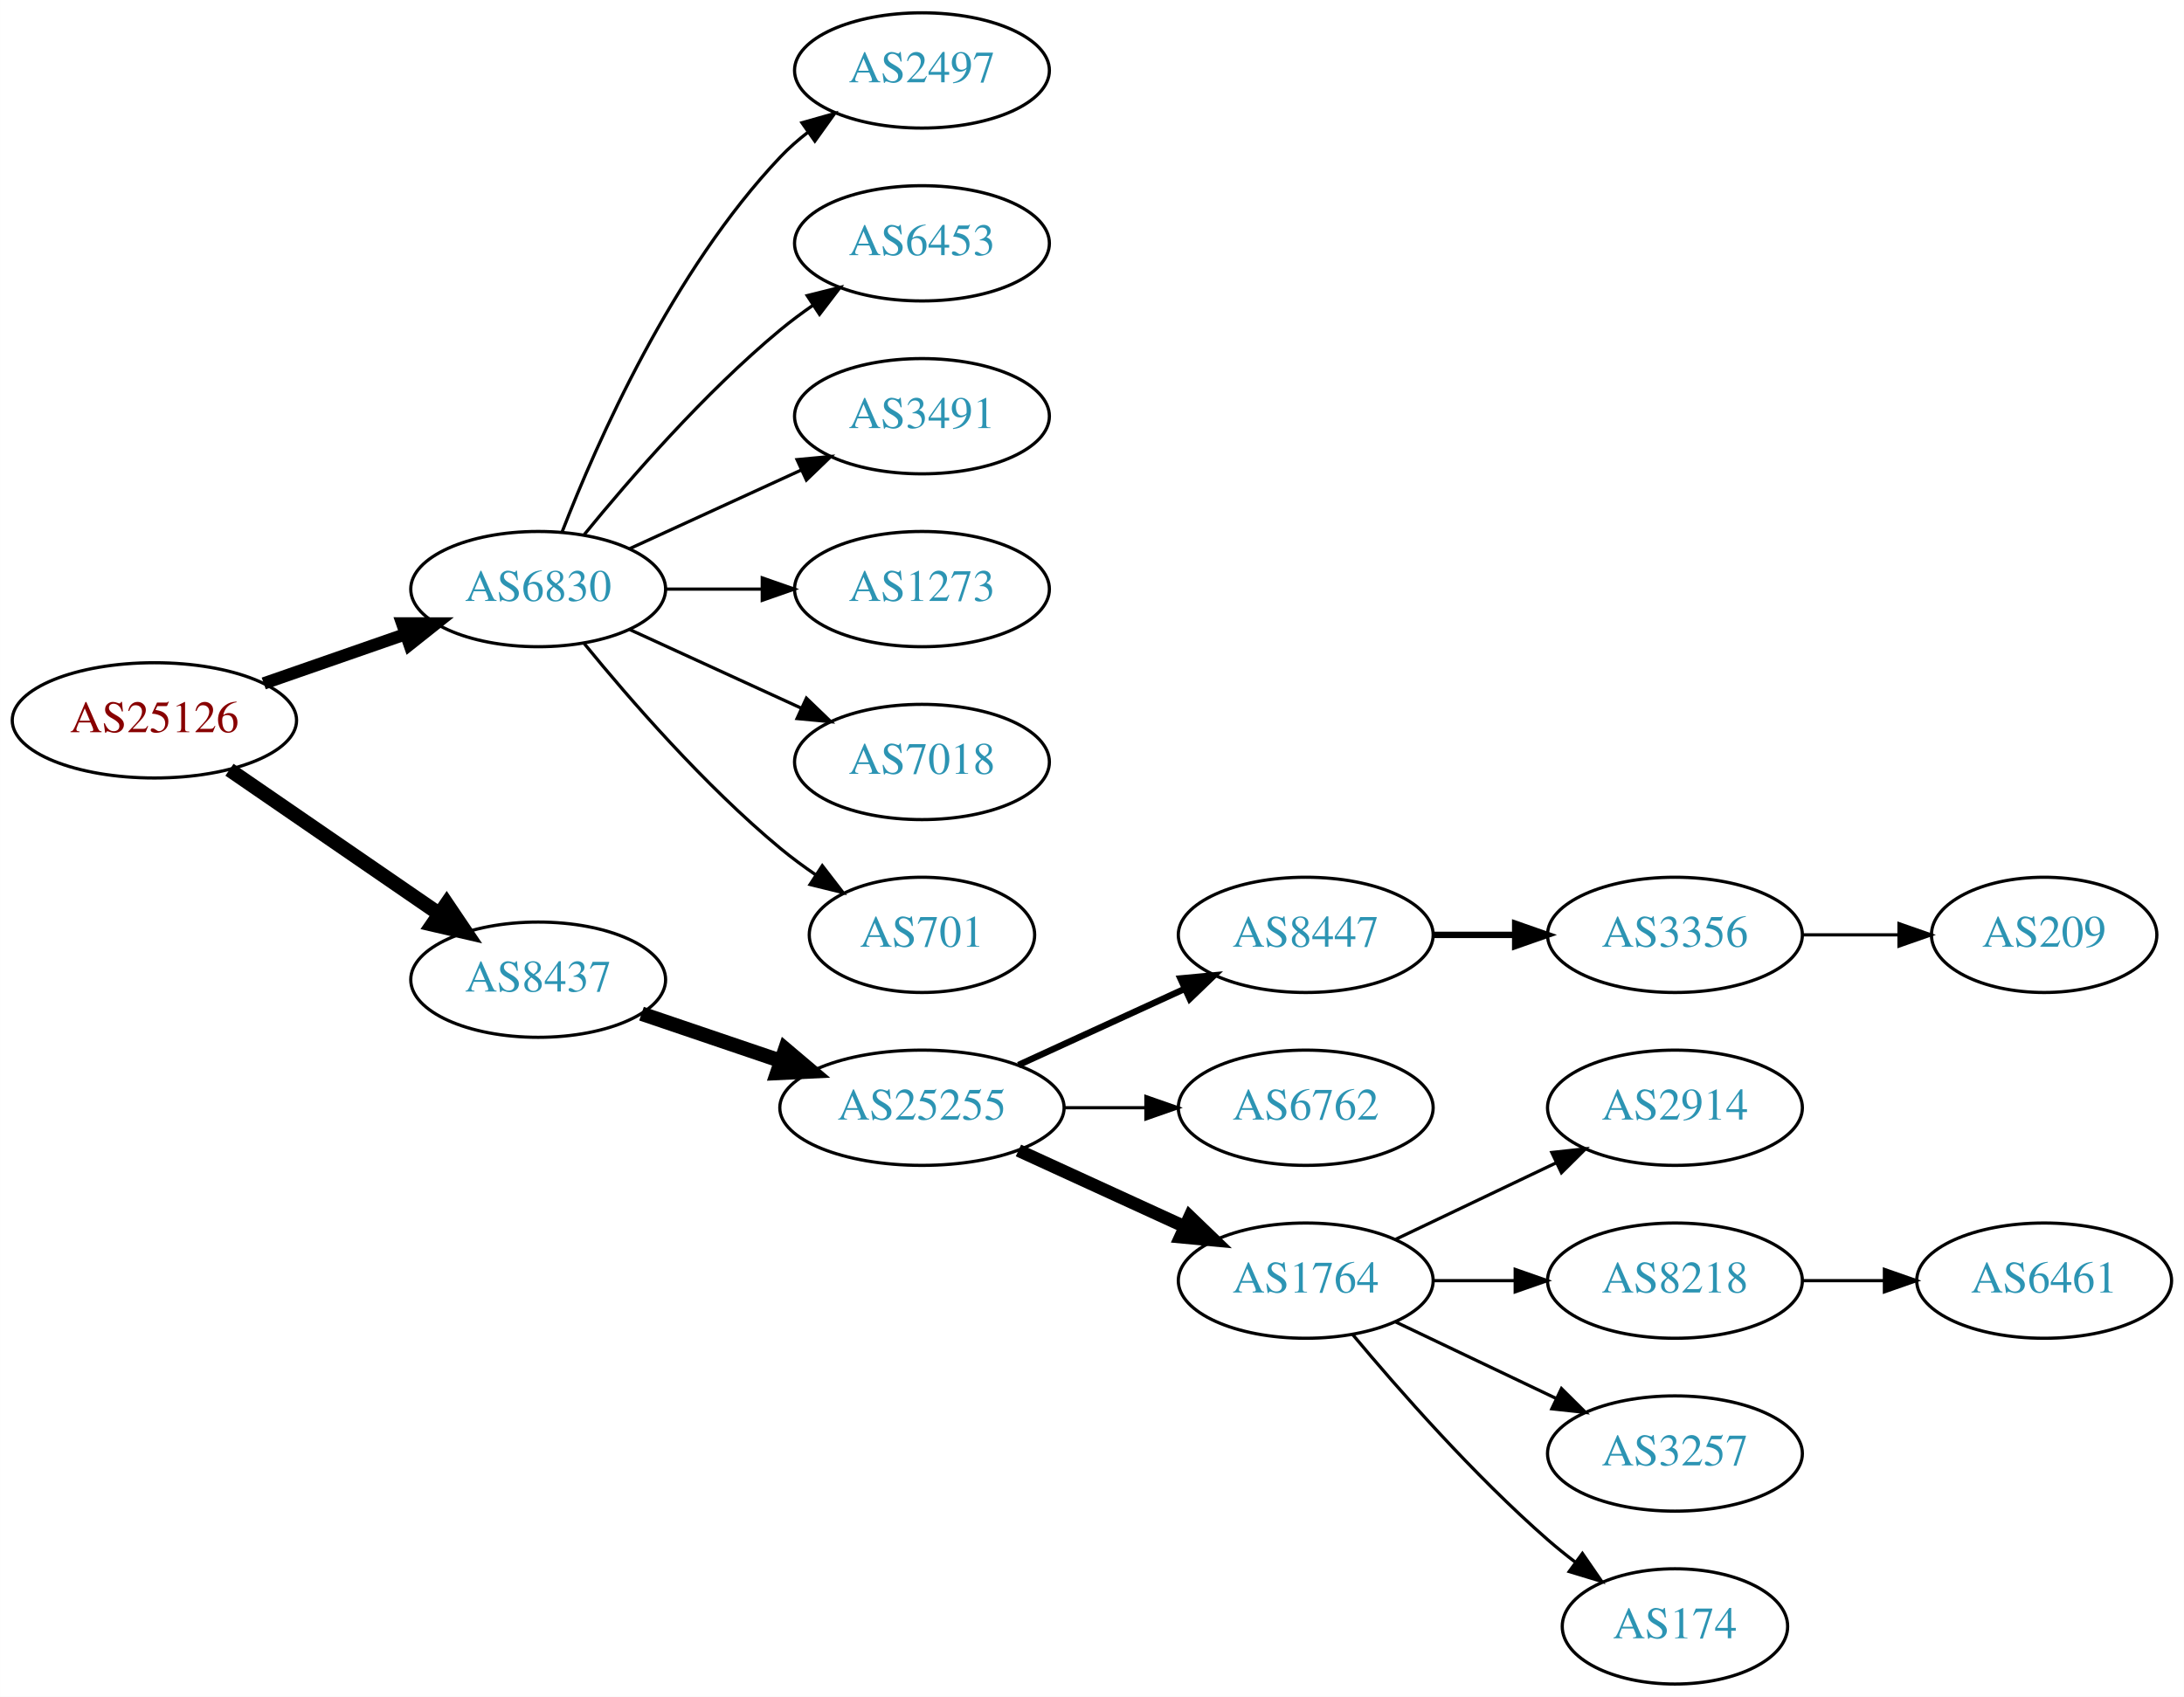
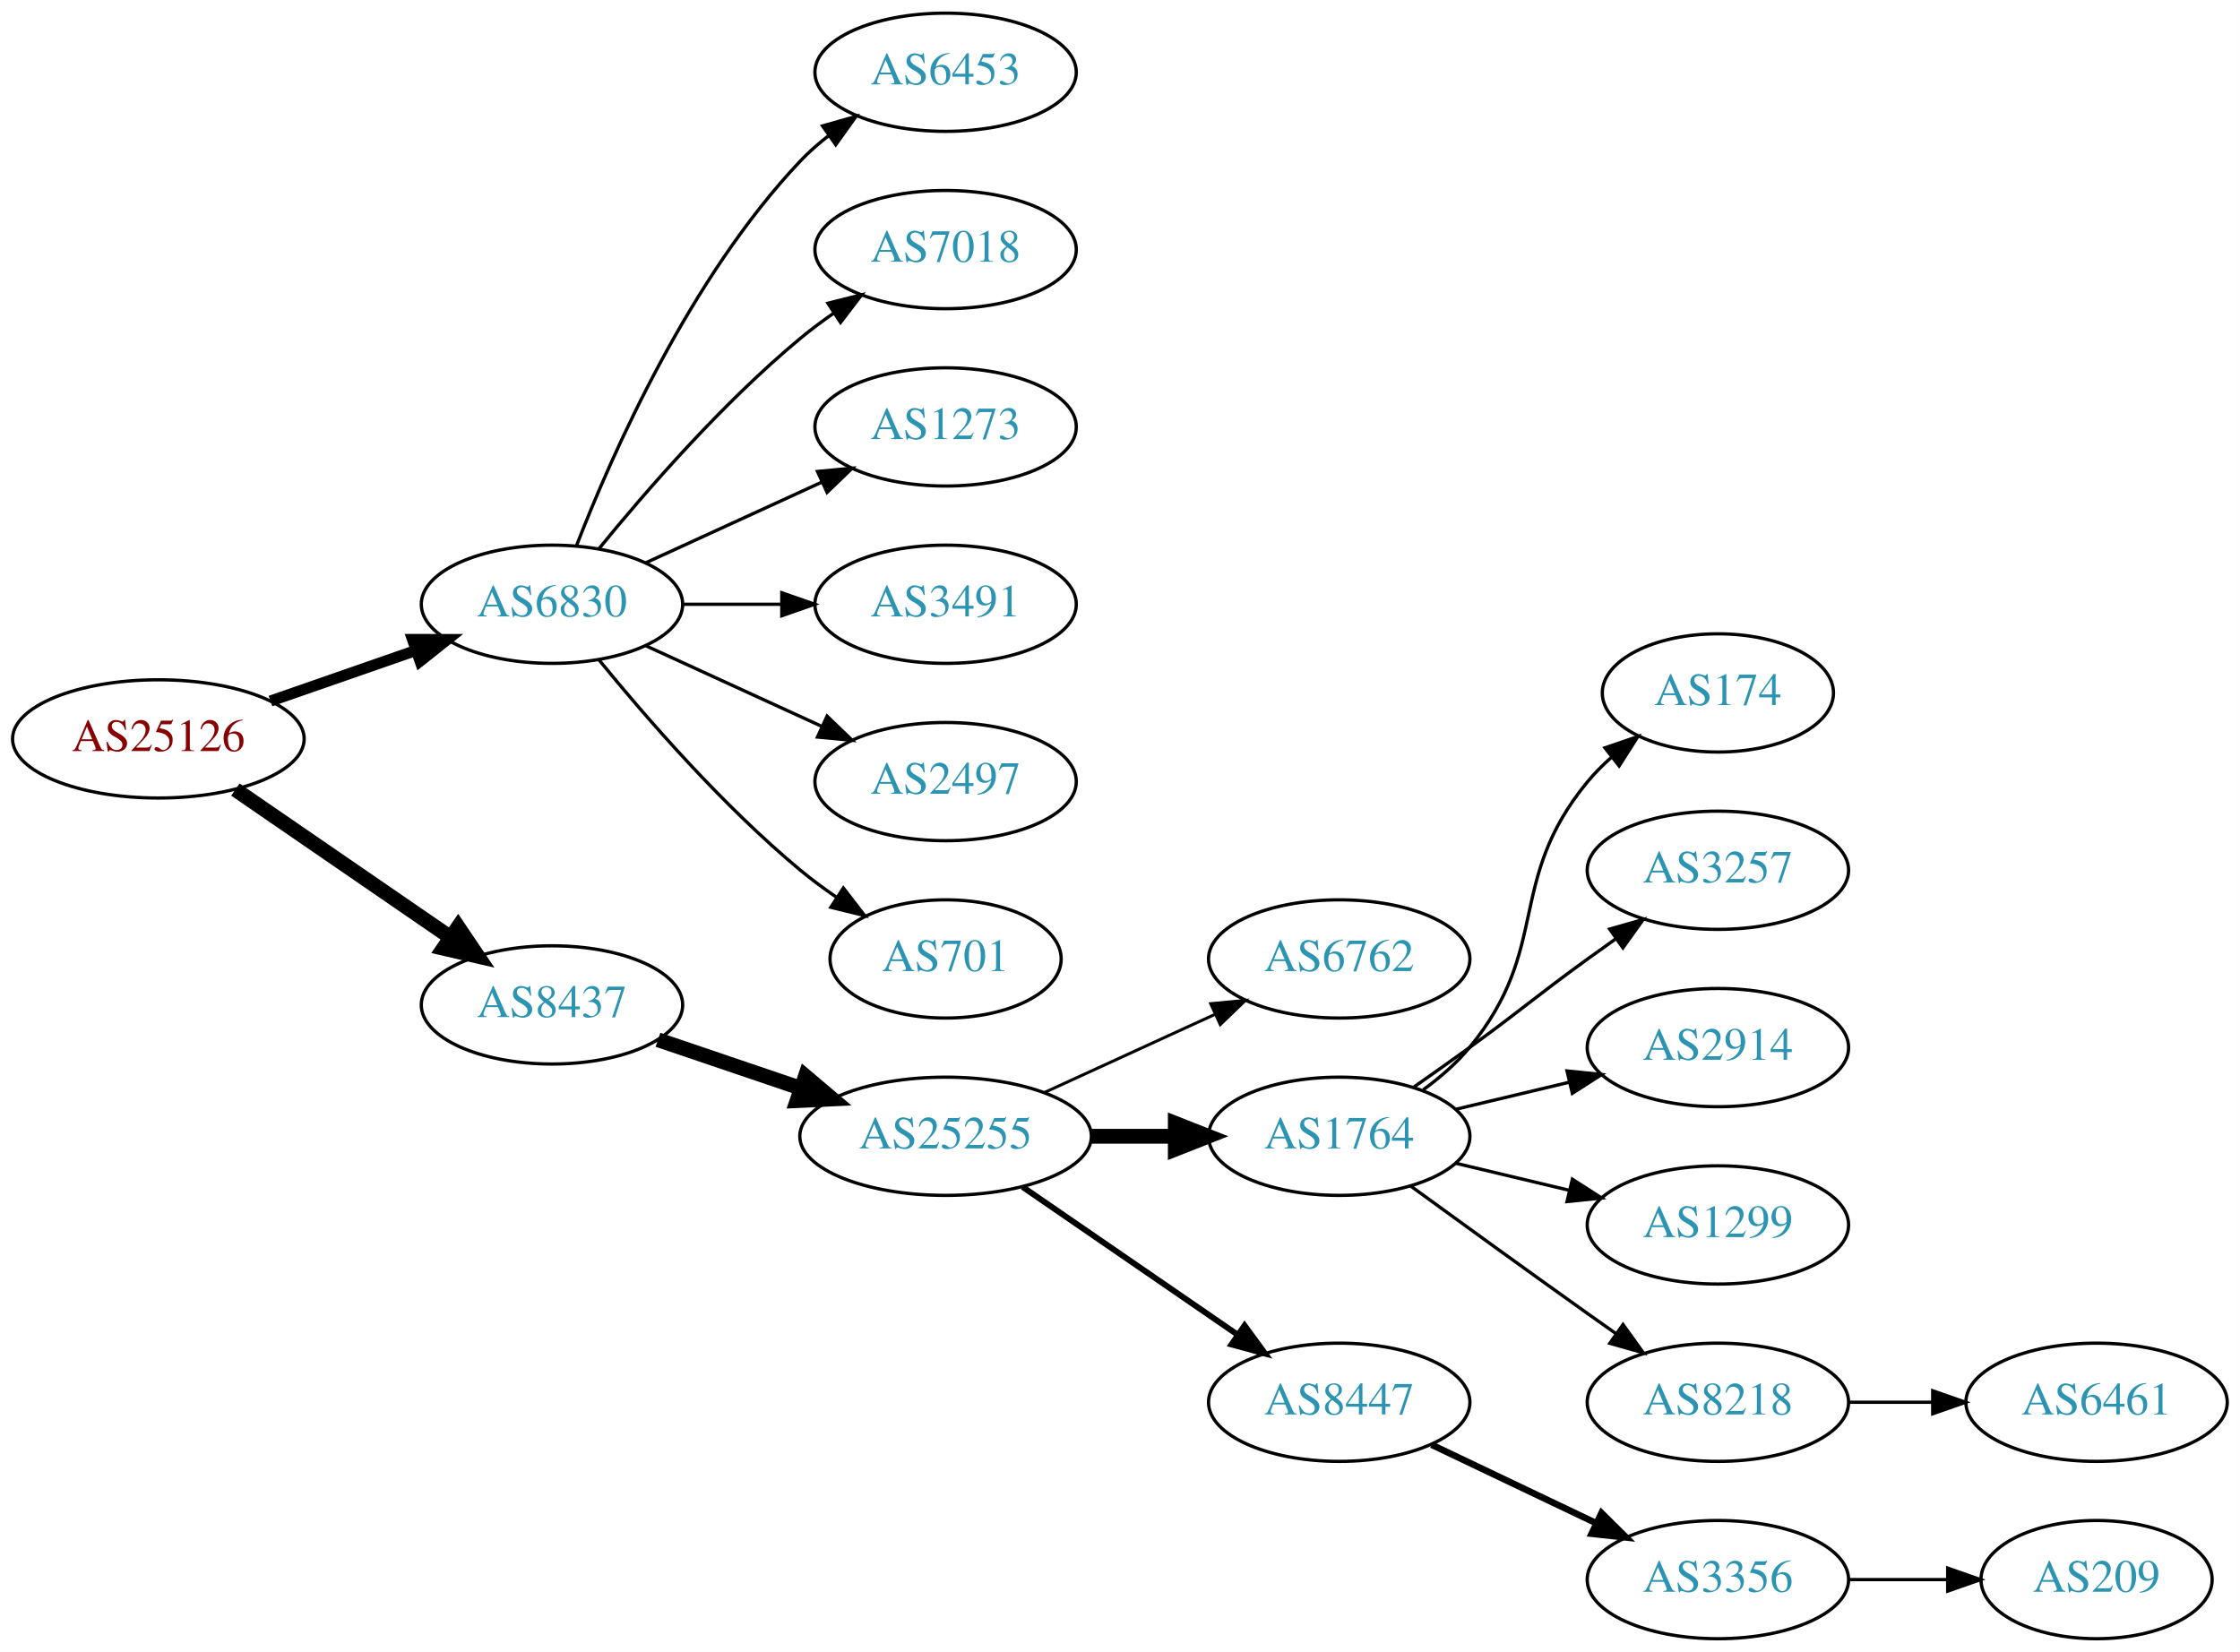
- <svg xmlns="http://www.w3.org/2000/svg" xmlns:xlink="http://www.w3.org/1999/xlink" width="682pt" height="530pt" viewBox="0.00 0.00 681.96 530.00">
-   <g id="graph0" class="graph" transform="scale(1 1) rotate(0) translate(4 526)">
-     <polygon fill="white" stroke="none" points="-4,4 -4,-526 677.956,-526 677.956,4 -4,4" />
+ <svg xmlns="http://www.w3.org/2000/svg" xmlns:xlink="http://www.w3.org/1999/xlink" width="682pt" height="503pt" viewBox="0.00 0.00 681.96 503.00">
+   <g id="graph0" class="graph" transform="scale(1 1) rotate(0) translate(4 499)">
+     <polygon fill="white" stroke="none" points="-4,4 -4,-499 677.956,-499 677.956,4 -4,4" />
    <g id="node1" class="node">
      <g id="a_node1">
        <a xlink:href="/asn/25126" xlink:title="AS25126 ~ TIWAG-Tiroler Wasserkraft AG [AT]">
-           <ellipse fill="#ffffff" stroke="black" cx="44.196" cy="-301" rx="44.393" ry="18" />
-           <text text-anchor="middle" x="44.196" y="-297.3" font-family="Times,serif" font-size="14.00" fill="#880000">AS25126</text>
+           <ellipse fill="#ffffff" stroke="black" cx="44.196" cy="-274" rx="44.393" ry="18" />
+           <text text-anchor="middle" x="44.196" y="-270.3" font-family="Times,serif" font-size="14.00" fill="#880000">AS25126</text>
        </a>
      </g>
    </g>
    <g id="node2" class="node">
      <g id="a_node2">
        <a xlink:href="/asn/6830" xlink:title="AS6830 ~ LGI-UPC [AT]">
-           <ellipse fill="#ffffff" stroke="black" cx="164.039" cy="-342" rx="39.794" ry="18" />
-           <text text-anchor="middle" x="164.039" y="-338.3" font-family="Times,serif" font-size="14.00" fill="#2c94b3">AS6830</text>
+           <ellipse fill="#ffffff" stroke="black" cx="164.039" cy="-315" rx="39.794" ry="18" />
+           <text text-anchor="middle" x="164.039" y="-311.3" font-family="Times,serif" font-size="14.00" fill="#2c94b3">AS6830</text>
        </a>
      </g>
    </g>
    <g id="edge1" class="edge">
-       <path fill="none" stroke="black" stroke-width="3.857" d="M78.335,-312.53C92.053,-317.302 108.092,-322.883 122.502,-327.896" />
-       <polygon fill="black" stroke="black" stroke-width="3.857" points="121.573,-331.279 132.168,-331.26 123.874,-324.668 121.573,-331.279" />
+       <path fill="none" stroke="black" stroke-width="3.375" d="M78.335,-285.53C92.053,-290.302 108.092,-295.883 122.502,-300.896" />
+       <polygon fill="black" stroke="black" stroke-width="3.375" points="121.573,-304.279 132.168,-304.26 123.874,-297.668 121.573,-304.279" />
    </g>
    <g id="node3" class="node">
      <g id="a_node3">
        <a xlink:href="/asn/8437" xlink:title="AS8437 ~ Hutchison Drei Austria GmbH [AT]">
-           <ellipse fill="#ffffff" stroke="black" cx="164.039" cy="-220" rx="39.794" ry="18" />
-           <text text-anchor="middle" x="164.039" y="-216.3" font-family="Times,serif" font-size="14.00" fill="#2c94b3">AS8437</text>
+           <ellipse fill="#ffffff" stroke="black" cx="164.039" cy="-193" rx="39.794" ry="18" />
+           <text text-anchor="middle" x="164.039" y="-189.3" font-family="Times,serif" font-size="14.00" fill="#2c94b3">AS8437</text>
        </a>
      </g>
    </g>
    <g id="edge2" class="edge">
-       <path fill="none" stroke="black" stroke-width="4.5" d="M67.639,-285.574C86.22,-272.802 112.781,-254.545 133.161,-240.537" />
-       <polygon fill="black" stroke="black" stroke-width="4.5" points="135.464,-243.731 141.475,-234.822 131.003,-237.242 135.464,-243.731" />
+       <path fill="none" stroke="black" stroke-width="4.5" d="M67.639,-258.574C86.22,-245.802 112.781,-227.545 133.161,-213.537" />
+       <polygon fill="black" stroke="black" stroke-width="4.5" points="135.464,-216.731 141.475,-207.822 131.003,-210.242 135.464,-216.731" />
    </g>
    <g id="node4" class="node">
      <g id="a_node4">
-         <a xlink:href="/asn/2497" xlink:title="AS2497 ~ Internet Initiative Japan Inc. [JP]">
-           <ellipse fill="#ffffff" stroke="black" cx="283.881" cy="-504" rx="39.794" ry="18" />
-           <text text-anchor="middle" x="283.881" y="-500.3" font-family="Times,serif" font-size="14.00" fill="#2c94b3">AS2497</text>
+         <a xlink:href="/asn/6453" xlink:title="AS6453 ~ TATA COMMUNICATIONS (AMERICA) INC [US]">
+           <ellipse fill="#ffffff" stroke="black" cx="283.881" cy="-477" rx="39.794" ry="18" />
+           <text text-anchor="middle" x="283.881" y="-473.3" font-family="Times,serif" font-size="14.00" fill="#2c94b3">AS6453</text>
        </a>
      </g>
    </g>
    <g id="edge3" class="edge">
-       <path fill="none" stroke="black" d="M171.562,-359.994C182.312,-387.728 205.969,-441.429 239.685,-477 242.271,-479.728 245.188,-482.294 248.257,-484.677" />
-       <polygon fill="black" stroke="black" points="246.411,-487.658 256.605,-490.543 250.435,-481.93 246.411,-487.658" />
+       <path fill="none" stroke="black" d="M171.562,-332.994C182.312,-360.728 205.969,-414.429 239.685,-450 242.271,-452.728 245.188,-455.294 248.257,-457.677" />
+       <polygon fill="black" stroke="black" points="246.411,-460.658 256.605,-463.543 250.435,-454.93 246.411,-460.658" />
    </g>
    <g id="node5" class="node">
      <g id="a_node5">
-         <a xlink:href="/asn/6453" xlink:title="AS6453 ~ TATA COMMUNICATIONS (AMERICA) INC [US]">
-           <ellipse fill="#ffffff" stroke="black" cx="283.881" cy="-450" rx="39.794" ry="18" />
-           <text text-anchor="middle" x="283.881" y="-446.3" font-family="Times,serif" font-size="14.00" fill="#2c94b3">AS6453</text>
+         <a xlink:href="/asn/7018" xlink:title="AS7018 ~ AT&amp;T Services, Inc. [US]">
+           <ellipse fill="#ffffff" stroke="black" cx="283.881" cy="-423" rx="39.794" ry="18" />
+           <text text-anchor="middle" x="283.881" y="-419.3" font-family="Times,serif" font-size="14.00" fill="#2c94b3">AS7018</text>
        </a>
      </g>
    </g>
    <g id="edge4" class="edge">
-       <path fill="none" stroke="black" d="M178.458,-359.065C192.572,-376.375 215.987,-403.345 239.685,-423 242.901,-425.668 246.402,-428.27 249.972,-430.741" />
-       <polygon fill="black" stroke="black" points="248.05,-433.666 258.329,-436.236 251.896,-427.817 248.05,-433.666" />
+       <path fill="none" stroke="black" d="M178.458,-332.065C192.572,-349.375 215.987,-376.345 239.685,-396 242.901,-398.668 246.402,-401.27 249.972,-403.741" />
+       <polygon fill="black" stroke="black" points="248.05,-406.666 258.329,-409.236 251.896,-400.817 248.05,-406.666" />
    </g>
    <g id="node6" class="node">
      <g id="a_node6">
-         <a xlink:href="/asn/3491" xlink:title="AS3491 ~ PCCW Global, Inc. [US]">
-           <ellipse fill="#ffffff" stroke="black" cx="283.881" cy="-396" rx="39.794" ry="18" />
-           <text text-anchor="middle" x="283.881" y="-392.3" font-family="Times,serif" font-size="14.00" fill="#2c94b3">AS3491</text>
+         <a xlink:href="/asn/1273" xlink:title="AS1273 ~ Vodafone Group PLC [EU]">
+           <ellipse fill="#ffffff" stroke="black" cx="283.881" cy="-369" rx="39.794" ry="18" />
+           <text text-anchor="middle" x="283.881" y="-365.3" font-family="Times,serif" font-size="14.00" fill="#2c94b3">AS1273</text>
        </a>
      </g>
    </g>
    <g id="edge5" class="edge">
-       <path fill="none" stroke="black" d="M192.667,-354.661C208.624,-361.973 228.895,-371.261 246.178,-379.181" />
-       <polygon fill="black" stroke="black" points="244.876,-382.435 255.425,-383.419 247.793,-376.071 244.876,-382.435" />
+       <path fill="none" stroke="black" d="M192.667,-327.661C208.624,-334.973 228.895,-344.261 246.178,-352.181" />
+       <polygon fill="black" stroke="black" points="244.876,-355.435 255.425,-356.419 247.793,-349.071 244.876,-355.435" />
    </g>
    <g id="node7" class="node">
      <g id="a_node7">
-         <a xlink:href="/asn/1273" xlink:title="AS1273 ~ Vodafone Group PLC [EU]">
-           <ellipse fill="#ffffff" stroke="black" cx="283.881" cy="-342" rx="39.794" ry="18" />
-           <text text-anchor="middle" x="283.881" y="-338.3" font-family="Times,serif" font-size="14.00" fill="#2c94b3">AS1273</text>
+         <a xlink:href="/asn/3491" xlink:title="AS3491 ~ PCCW Global, Inc. [US]">
+           <ellipse fill="#ffffff" stroke="black" cx="283.881" cy="-315" rx="39.794" ry="18" />
+           <text text-anchor="middle" x="283.881" y="-311.3" font-family="Times,serif" font-size="14.00" fill="#2c94b3">AS3491</text>
        </a>
      </g>
    </g>
    <g id="edge6" class="edge">
-       <path fill="none" stroke="black" d="M203.951,-342C213.505,-342 223.854,-342 233.817,-342" />
-       <polygon fill="black" stroke="black" points="234.009,-345.5 244.009,-342 234.009,-338.5 234.009,-345.5" />
+       <path fill="none" stroke="black" d="M203.951,-315C213.505,-315 223.854,-315 233.817,-315" />
+       <polygon fill="black" stroke="black" points="234.009,-318.5 244.009,-315 234.009,-311.5 234.009,-318.5" />
    </g>
    <g id="node8" class="node">
      <g id="a_node8">
-         <a xlink:href="/asn/7018" xlink:title="AS7018 ~ AT&amp;T Services, Inc. [US]">
-           <ellipse fill="#ffffff" stroke="black" cx="283.881" cy="-288" rx="39.794" ry="18" />
-           <text text-anchor="middle" x="283.881" y="-284.3" font-family="Times,serif" font-size="14.00" fill="#2c94b3">AS7018</text>
+         <a xlink:href="/asn/2497" xlink:title="AS2497 ~ Internet Initiative Japan Inc. [JP]">
+           <ellipse fill="#ffffff" stroke="black" cx="283.881" cy="-261" rx="39.794" ry="18" />
+           <text text-anchor="middle" x="283.881" y="-257.3" font-family="Times,serif" font-size="14.00" fill="#2c94b3">AS2497</text>
        </a>
      </g>
    </g>
    <g id="edge7" class="edge">
-       <path fill="none" stroke="black" d="M192.667,-329.339C208.624,-322.027 228.895,-312.739 246.178,-304.819" />
-       <polygon fill="black" stroke="black" points="247.793,-307.929 255.425,-300.581 244.876,-301.565 247.793,-307.929" />
+       <path fill="none" stroke="black" d="M192.667,-302.339C208.624,-295.027 228.895,-285.739 246.178,-277.819" />
+       <polygon fill="black" stroke="black" points="247.793,-280.929 255.425,-273.581 244.876,-274.565 247.793,-280.929" />
    </g>
    <g id="node9" class="node">
      <g id="a_node9">
        <a xlink:href="/asn/701" xlink:title="AS701 ~ UUNET [US]">
-           <ellipse fill="#ffffff" stroke="black" cx="283.881" cy="-234" rx="35.194" ry="18" />
-           <text text-anchor="middle" x="283.881" y="-230.3" font-family="Times,serif" font-size="14.00" fill="#2c94b3">AS701</text>
+           <ellipse fill="#ffffff" stroke="black" cx="283.881" cy="-207" rx="35.194" ry="18" />
+           <text text-anchor="middle" x="283.881" y="-203.3" font-family="Times,serif" font-size="14.00" fill="#2c94b3">AS701</text>
        </a>
      </g>
    </g>
    <g id="edge8" class="edge">
-       <path fill="none" stroke="black" d="M178.458,-324.935C192.572,-307.625 215.987,-280.655 239.685,-261 243.148,-258.128 246.941,-255.331 250.795,-252.692" />
-       <polygon fill="black" stroke="black" points="252.757,-255.592 259.228,-247.203 248.938,-249.725 252.757,-255.592" />
+       <path fill="none" stroke="black" d="M178.458,-297.935C192.572,-280.625 215.987,-253.655 239.685,-234 243.148,-231.128 246.941,-228.331 250.795,-225.692" />
+       <polygon fill="black" stroke="black" points="252.757,-228.592 259.228,-220.203 248.938,-222.725 252.757,-228.592" />
    </g>
    <g id="node10" class="node">
      <g id="a_node10">
        <a xlink:href="/asn/25255" xlink:title="AS25255 ~ ==&gt; TELE2 AUSTRIA &lt;== [AT]">
-           <ellipse fill="#ffffff" stroke="black" cx="283.881" cy="-180" rx="44.393" ry="18" />
-           <text text-anchor="middle" x="283.881" y="-176.3" font-family="Times,serif" font-size="14.00" fill="#2c94b3">AS25255</text>
+           <ellipse fill="#ffffff" stroke="black" cx="283.881" cy="-153" rx="44.393" ry="18" />
+           <text text-anchor="middle" x="283.881" y="-149.3" font-family="Times,serif" font-size="14.00" fill="#2c94b3">AS25255</text>
        </a>
      </g>
    </g>
    <g id="edge9" class="edge">
-       <path fill="none" stroke="black" stroke-width="4.5" d="M196.309,-209.386C209.605,-204.872 225.331,-199.535 239.707,-194.655" />
-       <polygon fill="black" stroke="black" stroke-width="4.5" points="241.194,-198.308 249.398,-191.365 238.663,-190.851 241.194,-198.308" />
+       <path fill="none" stroke="black" stroke-width="4.5" d="M196.309,-182.386C209.605,-177.872 225.331,-172.535 239.707,-167.655" />
+       <polygon fill="black" stroke="black" stroke-width="4.5" points="241.194,-171.308 249.398,-164.365 238.663,-163.851 241.194,-171.308" />
    </g>
    <g id="node11" class="node">
      <g id="a_node11">
-         <a xlink:href="/asn/8447" xlink:title="AS8447 ~ A1 Telekom Austria AG [AT]">
-           <ellipse fill="#ffffff" stroke="black" cx="403.724" cy="-234" rx="39.794" ry="18" />
-           <text text-anchor="middle" x="403.724" y="-230.3" font-family="Times,serif" font-size="14.00" fill="#2c94b3">AS8447</text>
+         <a xlink:href="/asn/6762" xlink:title="AS6762 ~ TELECOM ITALIA SPARKLE S.p.A. [IT]">
+           <ellipse fill="#ffffff" stroke="black" cx="403.724" cy="-207" rx="39.794" ry="18" />
+           <text text-anchor="middle" x="403.724" y="-203.3" font-family="Times,serif" font-size="14.00" fill="#2c94b3">AS6762</text>
        </a>
      </g>
    </g>
    <g id="edge10" class="edge">
-       <path fill="none" stroke="black" stroke-width="2" d="M314.011,-193.348C329.622,-200.502 349.02,-209.391 365.692,-217.03" />
-       <polygon fill="black" stroke="black" stroke-width="2" points="364.595,-220.378 375.144,-221.362 367.511,-214.014 364.595,-220.378" />
+       <path fill="none" stroke="black" stroke-width="0.9" d="M314.011,-166.348C329.622,-173.502 349.02,-182.391 365.692,-190.03" />
+       <polygon fill="black" stroke="black" stroke-width="0.9" points="364.595,-193.378 375.144,-194.362 367.511,-187.014 364.595,-193.378" />
    </g>
    <g id="node12" class="node">
      <g id="a_node12">
-         <a xlink:href="/asn/6762" xlink:title="AS6762 ~ TELECOM ITALIA SPARKLE S.p.A. [IT]">
-           <ellipse fill="#ffffff" stroke="black" cx="403.724" cy="-180" rx="39.794" ry="18" />
-           <text text-anchor="middle" x="403.724" y="-176.3" font-family="Times,serif" font-size="14.00" fill="#2c94b3">AS6762</text>
+         <a xlink:href="/asn/1764" xlink:title="AS1764 ~ NEXTLAYER-AS [AT]">
+           <ellipse fill="#ffffff" stroke="black" cx="403.724" cy="-153" rx="39.794" ry="18" />
+           <text text-anchor="middle" x="403.724" y="-149.3" font-family="Times,serif" font-size="14.00" fill="#2c94b3">AS1764</text>
        </a>
      </g>
    </g>
    <g id="edge11" class="edge">
-       <path fill="none" stroke="black" d="M328.092,-180C336.405,-180 345.168,-180 353.65,-180" />
-       <polygon fill="black" stroke="black" points="353.809,-183.5 363.809,-180 353.809,-176.5 353.809,-183.5" />
+       <path fill="none" stroke="black" stroke-width="4.5" d="M328.092,-153C336.405,-153 345.168,-153 353.65,-153" />
+       <polygon fill="black" stroke="black" stroke-width="4.5" points="353.809,-156.938 363.809,-153 353.809,-149.063 353.809,-156.938" />
    </g>
    <g id="node13" class="node">
      <g id="a_node13">
-         <a xlink:href="/asn/1764" xlink:title="AS1764 ~ NEXTLAYER-AS [AT]">
-           <ellipse fill="#ffffff" stroke="black" cx="403.724" cy="-126" rx="39.794" ry="18" />
-           <text text-anchor="middle" x="403.724" y="-122.3" font-family="Times,serif" font-size="14.00" fill="#2c94b3">AS1764</text>
+         <a xlink:href="/asn/8447" xlink:title="AS8447 ~ A1 Telekom Austria AG [AT]">
+           <ellipse fill="#ffffff" stroke="black" cx="403.724" cy="-72" rx="39.794" ry="18" />
+           <text text-anchor="middle" x="403.724" y="-68.3" font-family="Times,serif" font-size="14.00" fill="#2c94b3">AS8447</text>
        </a>
      </g>
    </g>
    <g id="edge12" class="edge">
-       <path fill="none" stroke="black" stroke-width="4" d="M314.011,-166.652C329.622,-159.498 349.02,-150.609 365.692,-142.97" />
-       <polygon fill="black" stroke="black" stroke-width="4" points="367.511,-145.986 375.144,-138.638 364.595,-139.622 367.511,-145.986" />
+       <path fill="none" stroke="black" stroke-width="1.8" d="M307.324,-137.574C325.905,-124.802 352.466,-106.545 372.846,-92.537" />
+       <polygon fill="black" stroke="black" stroke-width="1.8" points="374.902,-95.371 381.16,-86.822 370.936,-89.602 374.902,-95.371" />
    </g>
    <g id="node14" class="node">
      <g id="a_node14">
-         <a xlink:href="/asn/3356" xlink:title="AS3356 ~ Level 3 Parent, LLC [US]">
+         <a xlink:href="/asn/174" xlink:title="AS174 ~ Cogent Communications [US]">
+           <ellipse fill="#ffffff" stroke="black" cx="519.017" cy="-288" rx="35.194" ry="18" />
+           <text text-anchor="middle" x="519.017" y="-284.3" font-family="Times,serif" font-size="14.00" fill="#2c94b3">AS174</text>
+         </a>
+       </g>
+     </g>
+     <g id="edge13" class="edge">
+       <path fill="none" stroke="black" d="M429.305,-167.156C434.399,-170.872 439.413,-175.201 443.37,-180 468.435,-210.394 454.306,-230.606 479.37,-261 481.505,-263.589 483.948,-266.041 486.544,-268.334" />
+       <polygon fill="black" stroke="black" points="484.622,-271.275 494.643,-274.712 488.952,-265.775 484.622,-271.275" />
+     </g>
+     <g id="node15" class="node">
+       <g id="a_node15">
+         <a xlink:href="/asn/3257" xlink:title="AS3257 ~ GTT [DE]">
          <ellipse fill="#ffffff" stroke="black" cx="519.017" cy="-234" rx="39.794" ry="18" />
-           <text text-anchor="middle" x="519.017" y="-230.3" font-family="Times,serif" font-size="14.00" fill="#2c94b3">AS3356</text>
-         </a>
-       </g>
-     </g>
-     <g id="edge13" class="edge">
-       <path fill="none" stroke="black" stroke-width="2" d="M443.396,-234C451.599,-234 460.363,-234 468.895,-234" />
-       <polygon fill="black" stroke="black" stroke-width="2" points="469.134,-237.5 479.134,-234 469.134,-230.5 469.134,-237.5" />
+           <text text-anchor="middle" x="519.017" y="-230.3" font-family="Times,serif" font-size="14.00" fill="#2c94b3">AS3257</text>
+         </a>
+       </g>
+     </g>
+     <g id="edge14" class="edge">
+       <path fill="none" stroke="black" d="M426.481,-168.009C432.015,-171.879 437.934,-176.064 443.37,-180 459.57,-191.729 463.17,-195.271 479.37,-207 482.173,-209.029 485.105,-211.125 488.045,-213.21" />
+       <polygon fill="black" stroke="black" points="486.068,-216.097 496.26,-218.991 490.096,-210.373 486.068,-216.097" />
    </g>
    <g id="node16" class="node">
      <g id="a_node16">
        <a xlink:href="/asn/2914" xlink:title="AS2914 ~ NTT America, Inc. [US]">
          <ellipse fill="#ffffff" stroke="black" cx="519.017" cy="-180" rx="39.794" ry="18" />
          <text text-anchor="middle" x="519.017" y="-176.3" font-family="Times,serif" font-size="14.00" fill="#2c94b3">AS2914</text>
        </a>
      </g>
    </g>
    <g id="edge15" class="edge">
-       <path fill="none" stroke="black" d="M431.86,-138.934C446.854,-146.081 465.675,-155.052 481.898,-162.785" />
-       <polygon fill="black" stroke="black" points="480.569,-166.028 491.102,-167.171 483.581,-159.709 480.569,-166.028" />
+       <path fill="none" stroke="black" d="M439.331,-161.248C450.202,-163.838 462.357,-166.735 473.799,-169.462" />
+       <polygon fill="black" stroke="black" points="473.082,-172.889 483.621,-171.803 474.705,-166.08 473.082,-172.889" />
    </g>
    <g id="node17" class="node">
      <g id="a_node17">
-         <a xlink:href="/asn/8218" xlink:title="AS8218 ~ legacy Neotelecoms [FR]">
+         <a xlink:href="/asn/1299" xlink:title="AS1299 ~ Telia Carrier [EU]">
          <ellipse fill="#ffffff" stroke="black" cx="519.017" cy="-126" rx="39.794" ry="18" />
-           <text text-anchor="middle" x="519.017" y="-122.3" font-family="Times,serif" font-size="14.00" fill="#2c94b3">AS8218</text>
+           <text text-anchor="middle" x="519.017" y="-122.3" font-family="Times,serif" font-size="14.00" fill="#2c94b3">AS1299</text>
        </a>
      </g>
    </g>
    <g id="edge16" class="edge">
-       <path fill="none" stroke="black" d="M443.396,-126C451.599,-126 460.363,-126 468.895,-126" />
-       <polygon fill="black" stroke="black" points="469.134,-129.5 479.134,-126 469.134,-122.5 469.134,-129.5" />
+       <path fill="none" stroke="black" d="M439.331,-144.752C450.202,-142.162 462.357,-139.265 473.799,-136.538" />
+       <polygon fill="black" stroke="black" points="474.705,-139.92 483.621,-134.197 473.082,-133.111 474.705,-139.92" />
    </g>
    <g id="node18" class="node">
      <g id="a_node18">
-         <a xlink:href="/asn/3257" xlink:title="AS3257 ~ GTT [DE]">
+         <a xlink:href="/asn/8218" xlink:title="AS8218 ~ legacy Neotelecoms [FR]">
          <ellipse fill="#ffffff" stroke="black" cx="519.017" cy="-72" rx="39.794" ry="18" />
-           <text text-anchor="middle" x="519.017" y="-68.3" font-family="Times,serif" font-size="14.00" fill="#2c94b3">AS3257</text>
+           <text text-anchor="middle" x="519.017" y="-68.3" font-family="Times,serif" font-size="14.00" fill="#2c94b3">AS8218</text>
        </a>
      </g>
    </g>
    <g id="edge17" class="edge">
-       <path fill="none" stroke="black" d="M431.86,-113.066C446.854,-105.919 465.675,-96.948 481.898,-89.215" />
-       <polygon fill="black" stroke="black" points="483.581,-92.291 491.102,-84.829 480.569,-85.972 483.581,-92.291" />
+       <path fill="none" stroke="black" d="M425.572,-137.778C440.506,-126.909 461.12,-111.975 479.37,-99 482.191,-96.995 485.134,-94.915 488.082,-92.841" />
+       <polygon fill="black" stroke="black" points="490.128,-95.681 496.306,-87.074 486.109,-89.95 490.128,-95.681" />
    </g>
    <g id="node19" class="node">
      <g id="a_node19">
-         <a xlink:href="/asn/174" xlink:title="AS174 ~ Cogent Communications [US]">
-           <ellipse fill="#ffffff" stroke="black" cx="519.017" cy="-18" rx="35.194" ry="18" />
-           <text text-anchor="middle" x="519.017" y="-14.3" font-family="Times,serif" font-size="14.00" fill="#2c94b3">AS174</text>
+         <a xlink:href="/asn/3356" xlink:title="AS3356 ~ Level 3 Parent, LLC [US]">
+           <ellipse fill="#ffffff" stroke="black" cx="519.017" cy="-18" rx="39.794" ry="18" />
+           <text text-anchor="middle" x="519.017" y="-14.3" font-family="Times,serif" font-size="14.00" fill="#2c94b3">AS3356</text>
        </a>
      </g>
    </g>
    <g id="edge18" class="edge">
-       <path fill="none" stroke="black" d="M418.354,-109.183C432.636,-92.071 456.183,-65.255 479.37,-45 482.04,-42.668 484.913,-40.352 487.843,-38.114" />
-       <polygon fill="black" stroke="black" points="490.121,-40.784 496.134,-32.061 485.994,-35.13 490.121,-40.784" />
-     </g>
-     <g id="node15" class="node">
-       <g id="a_node15">
-         <a xlink:href="/asn/209" xlink:title="AS209 ~ CenturyLink Communications, LLC [US]">
-           <ellipse fill="#ffffff" stroke="black" cx="634.31" cy="-234" rx="35.194" ry="18" />
-           <text text-anchor="middle" x="634.31" y="-230.3" font-family="Times,serif" font-size="14.00" fill="#2c94b3">AS209</text>
-         </a>
-       </g>
-     </g>
-     <g id="edge14" class="edge">
-       <path fill="none" stroke="black" d="M558.689,-234C568.394,-234 578.885,-234 588.848,-234" />
-       <polygon fill="black" stroke="black" points="588.984,-237.5 598.984,-234 588.984,-230.5 588.984,-237.5" />
+       <path fill="none" stroke="black" stroke-width="2" d="M431.86,-59.066C446.854,-51.919 465.675,-42.948 481.898,-35.215" />
+       <polygon fill="black" stroke="black" stroke-width="2" points="483.581,-38.291 491.102,-30.829 480.569,-31.972 483.581,-38.291" />
+     </g>
+     <g id="node21" class="node">
+       <g id="a_node21">
+         <a xlink:href="/asn/6461" xlink:title="AS6461 ~ Zayo Bandwidth [US]">
+           <ellipse fill="#ffffff" stroke="black" cx="634.31" cy="-72" rx="39.794" ry="18" />
+           <text text-anchor="middle" x="634.31" y="-68.3" font-family="Times,serif" font-size="14.00" fill="#2c94b3">AS6461</text>
+         </a>
+       </g>
+     </g>
+     <g id="edge20" class="edge">
+       <path fill="none" stroke="black" d="M558.689,-72C566.892,-72 575.656,-72 584.188,-72" />
+       <polygon fill="black" stroke="black" points="584.427,-75.5 594.427,-72 584.427,-68.5 584.427,-75.5" />
    </g>
    <g id="node20" class="node">
      <g id="a_node20">
-         <a xlink:href="/asn/6461" xlink:title="AS6461 ~ Zayo Bandwidth [US]">
-           <ellipse fill="#ffffff" stroke="black" cx="634.31" cy="-126" rx="39.794" ry="18" />
-           <text text-anchor="middle" x="634.31" y="-122.3" font-family="Times,serif" font-size="14.00" fill="#2c94b3">AS6461</text>
+         <a xlink:href="/asn/209" xlink:title="AS209 ~ CenturyLink Communications, LLC [US]">
+           <ellipse fill="#ffffff" stroke="black" cx="634.31" cy="-18" rx="35.194" ry="18" />
+           <text text-anchor="middle" x="634.31" y="-14.3" font-family="Times,serif" font-size="14.00" fill="#2c94b3">AS209</text>
        </a>
      </g>
    </g>
    <g id="edge19" class="edge">
-       <path fill="none" stroke="black" d="M558.689,-126C566.892,-126 575.656,-126 584.188,-126" />
-       <polygon fill="black" stroke="black" points="584.427,-129.5 594.427,-126 584.427,-122.5 584.427,-129.5" />
+       <path fill="none" stroke="black" d="M558.689,-18C568.394,-18 578.885,-18 588.848,-18" />
+       <polygon fill="black" stroke="black" points="588.984,-21.5 598.984,-18 588.984,-14.5 588.984,-21.5" />
    </g>
  </g>
</svg>
